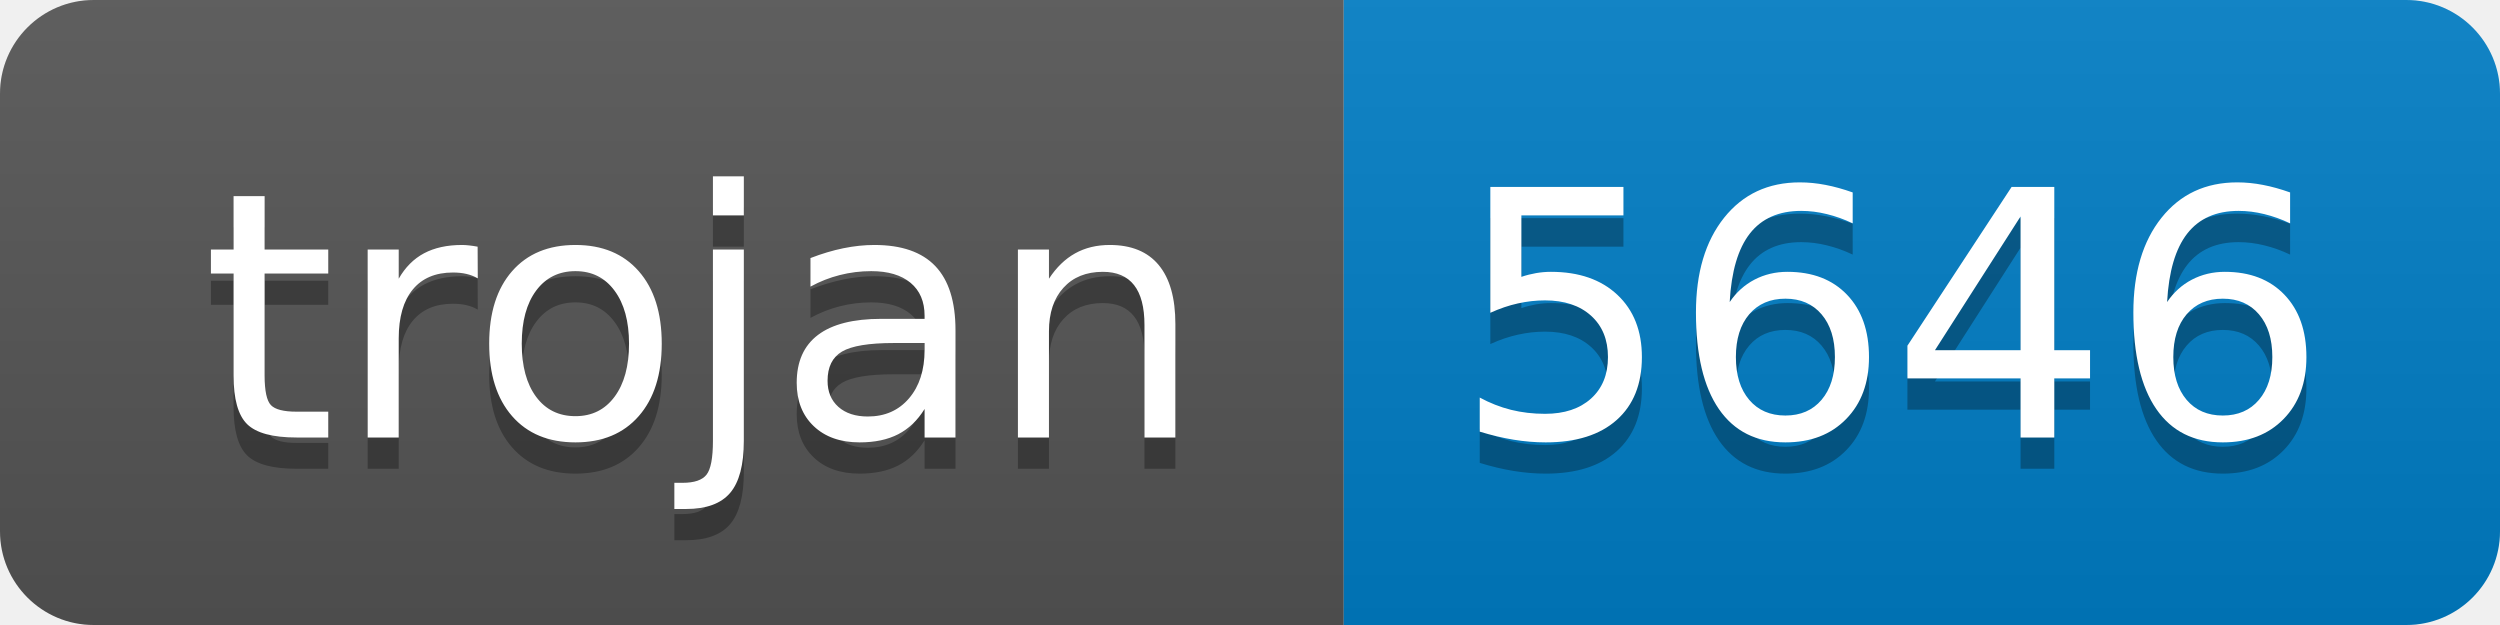
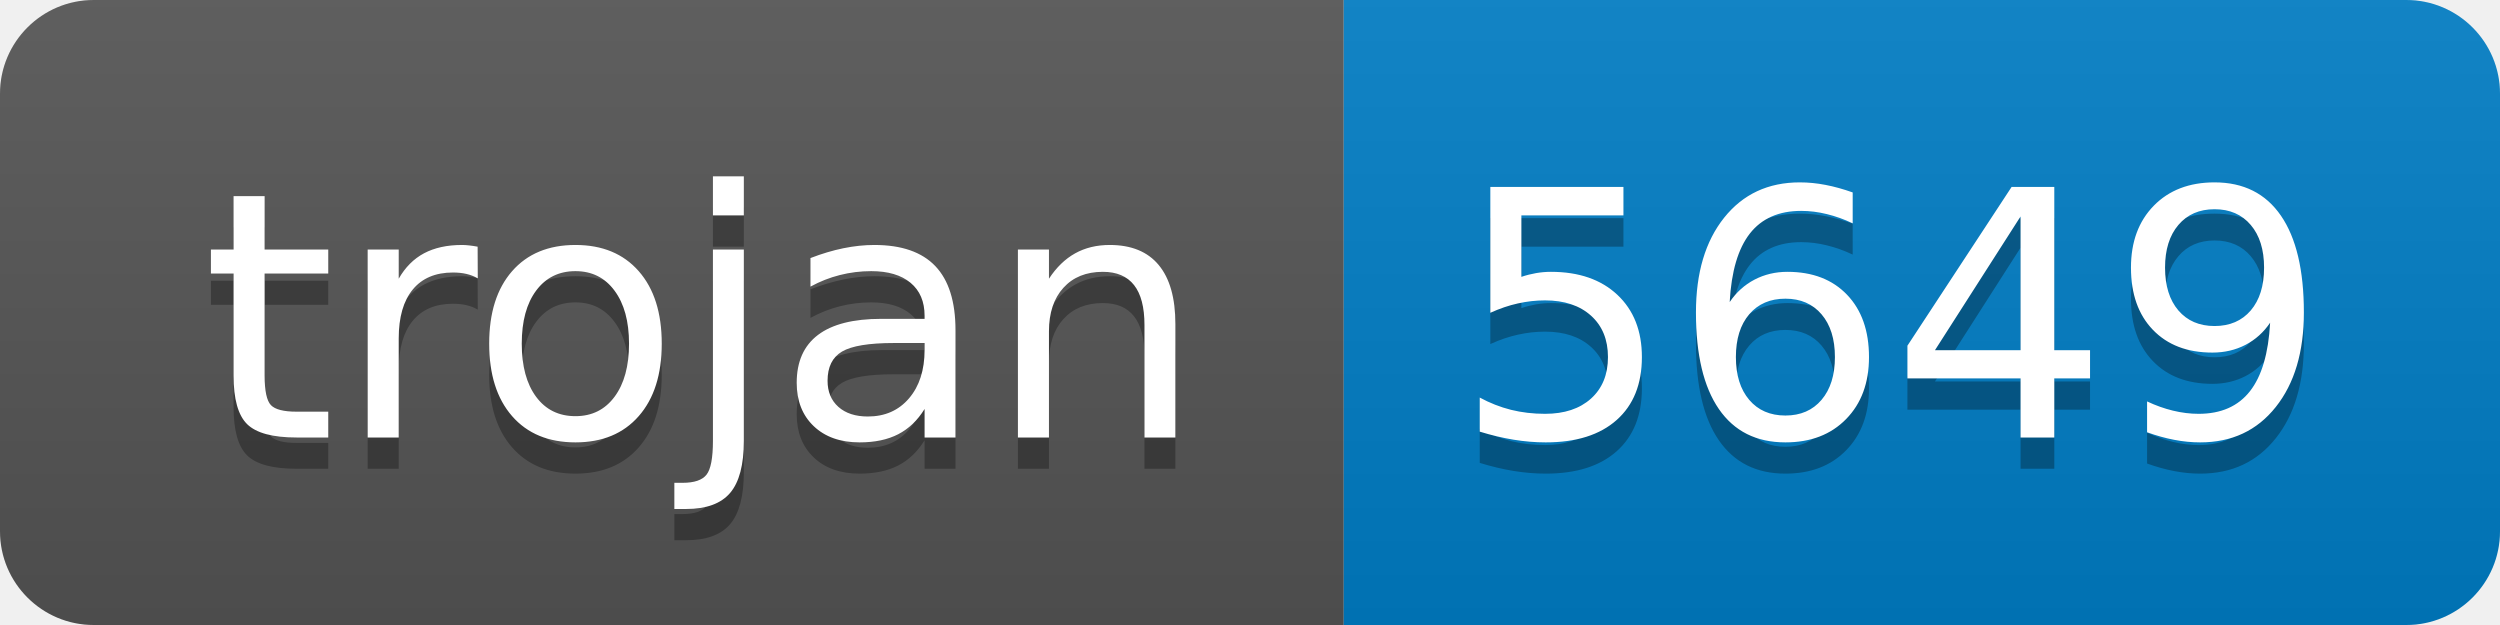
- <svg xmlns="http://www.w3.org/2000/svg" width="80" height="20" role="img" aria-label="trojan: 5646">
+ <svg xmlns="http://www.w3.org/2000/svg" width="80" height="20" role="img" aria-label="trojan: 5649">
  <linearGradient id="s" x2="0" y2="100%">
    <stop offset="0" stop-color="#bbb" stop-opacity=".1" />
    <stop offset="1" stop-opacity=".1" />
  </linearGradient>
  <clipPath id="r">
    <rect width="80" height="20" rx="3" fill="#fff" />
  </clipPath>
  <g clip-path="url(#r)">
    <rect width="43" height="20" fill="#555" />
    <rect x="43" width="37" height="20" fill="#007ec6" />
    <rect width="80" height="20" fill="url(#s)" />
  </g>
  <g fill="#fff" text-anchor="middle" font-family="Verdana,Geneva,DejaVu Sans,sans-serif" text-rendering="geometricPrecision" font-size="110">
    <text aria-hidden="true" x="225" y="150" fill="#010101" fill-opacity=".3" transform="scale(.1)" textLength="330">trojan</text>
    <text x="225" y="140" transform="scale(.1)" fill="#fff" textLength="330">trojan</text>
-     <text aria-hidden="true" x="605" y="150" fill="#010101" fill-opacity=".3" transform="scale(.1)" textLength="270">5646</text>
-     <text x="605" y="140" transform="scale(.1)" fill="#fff" textLength="270">5646</text>
+     <text aria-hidden="true" x="605" y="150" fill="#010101" fill-opacity=".3" transform="scale(.1)" textLength="270">5649</text>
+     <text x="605" y="140" transform="scale(.1)" fill="#fff" textLength="270">5649</text>
  </g>
</svg>
